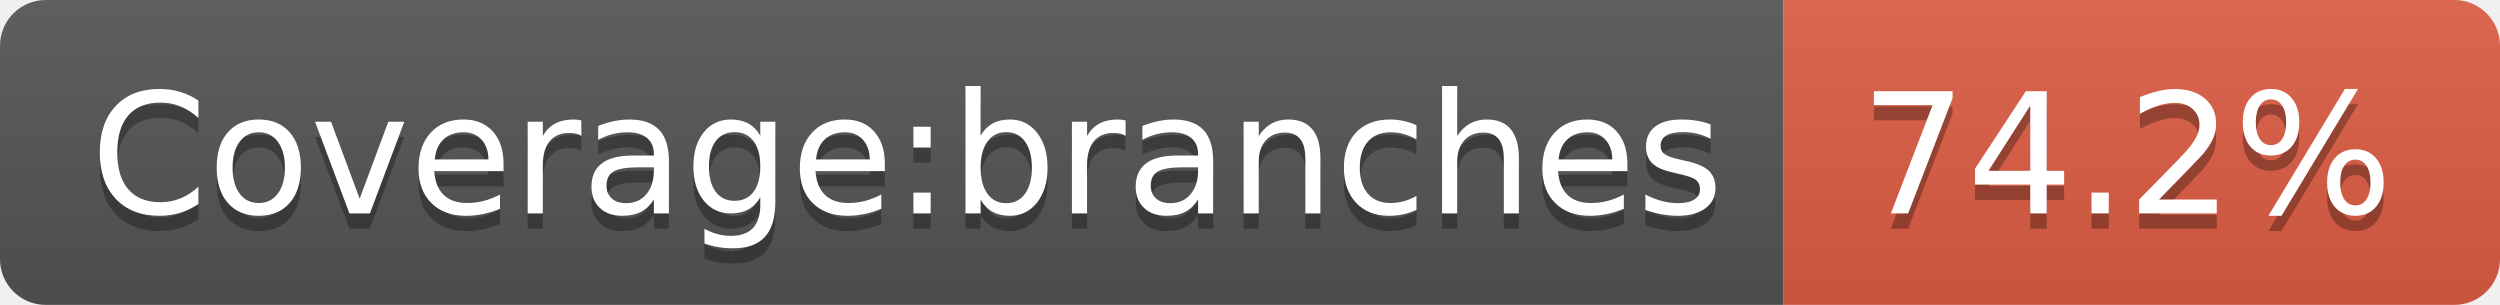
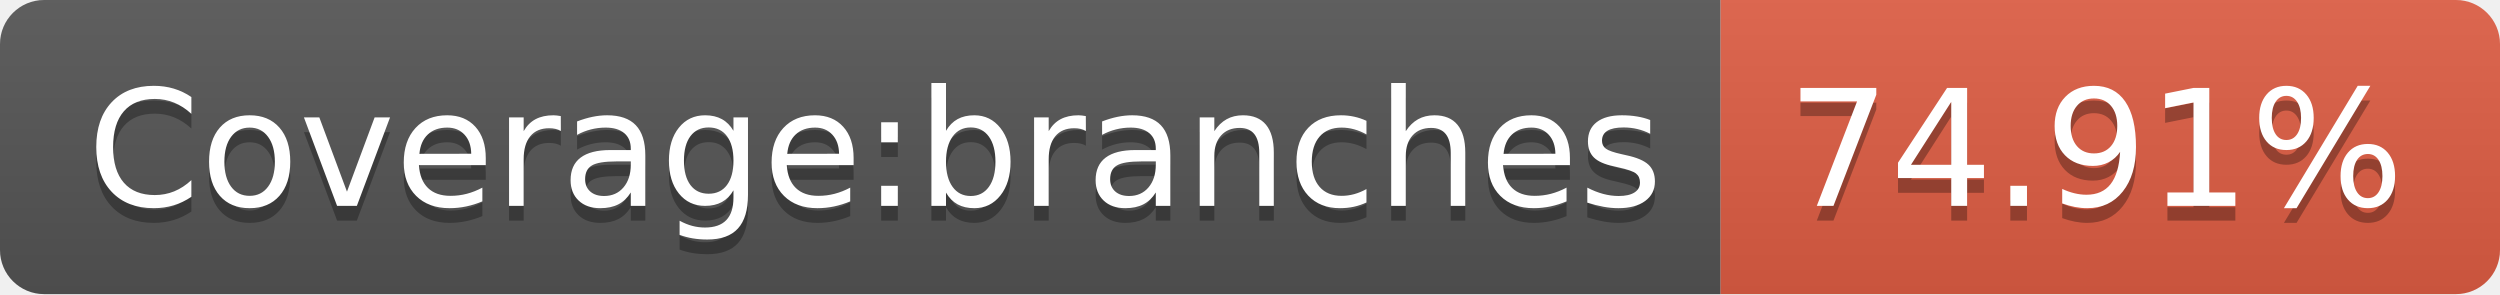
- <svg xmlns="http://www.w3.org/2000/svg" width="164" height="20" role="img" aria-label="Coverage:branches: 74.2%">
+ <svg xmlns="http://www.w3.org/2000/svg" width="170" height="20" role="img" aria-label="Coverage:branches: 74.91%">
  <linearGradient id="s" x2="0" y2="100%">
    <stop offset="0" stop-color="#bbb" stop-opacity=".1" />
    <stop offset="1" stop-opacity=".1" />
  </linearGradient>
  <clipPath id="r">
-     <rect width="164" height="20" rx="3" fill="#fff" />
+     <rect width="170" height="20" rx="3" fill="#fff" />
  </clipPath>
  <g clip-path="url(#r)">
    <rect width="117" height="20" fill="#555" />
-     <rect x="117" width="47" height="20" fill="#e05d44" />
-     <rect width="164" height="20" fill="url(#s)" />
+     <rect x="117" width="53" height="20" fill="#e05d44" />
+     <rect width="170" height="20" fill="url(#s)" />
  </g>
  <g fill="#fff" text-anchor="middle" font-family="Verdana,Geneva,DejaVu Sans,sans-serif" text-rendering="geometricPrecision" font-size="110">
    <text aria-hidden="true" x="595" y="150" fill="#010101" fill-opacity=".3" transform="scale(.1)" textLength="1070">Coverage:branches</text>
    <text x="595" y="140" transform="scale(.1)" fill="#fff" textLength="1070">Coverage:branches</text>
-     <text aria-hidden="true" x="1395" y="150" fill="#010101" fill-opacity=".3" transform="scale(.1)" textLength="370">74.2%</text>
-     <text x="1395" y="140" transform="scale(.1)" fill="#fff" textLength="370">74.2%</text>
+     <text aria-hidden="true" x="1425" y="150" fill="#010101" fill-opacity=".3" transform="scale(.1)" textLength="430">74.91%</text>
+     <text x="1425" y="140" transform="scale(.1)" fill="#fff" textLength="430">74.91%</text>
  </g>
</svg>
